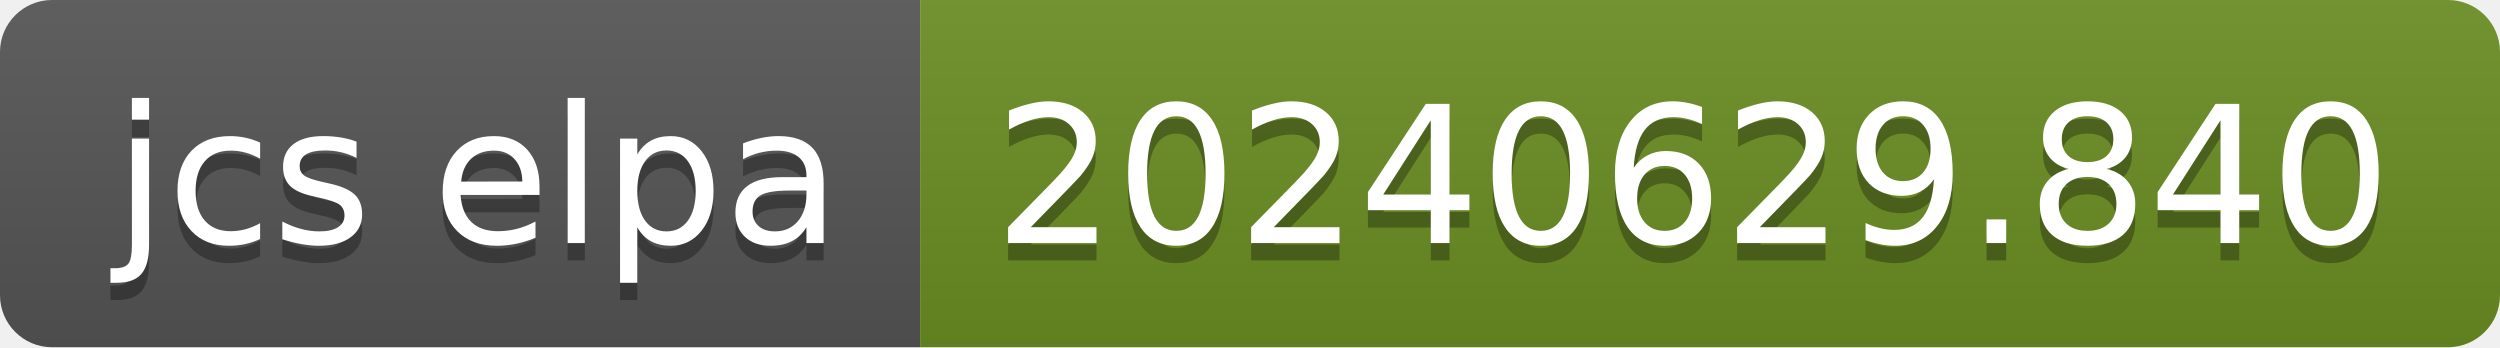
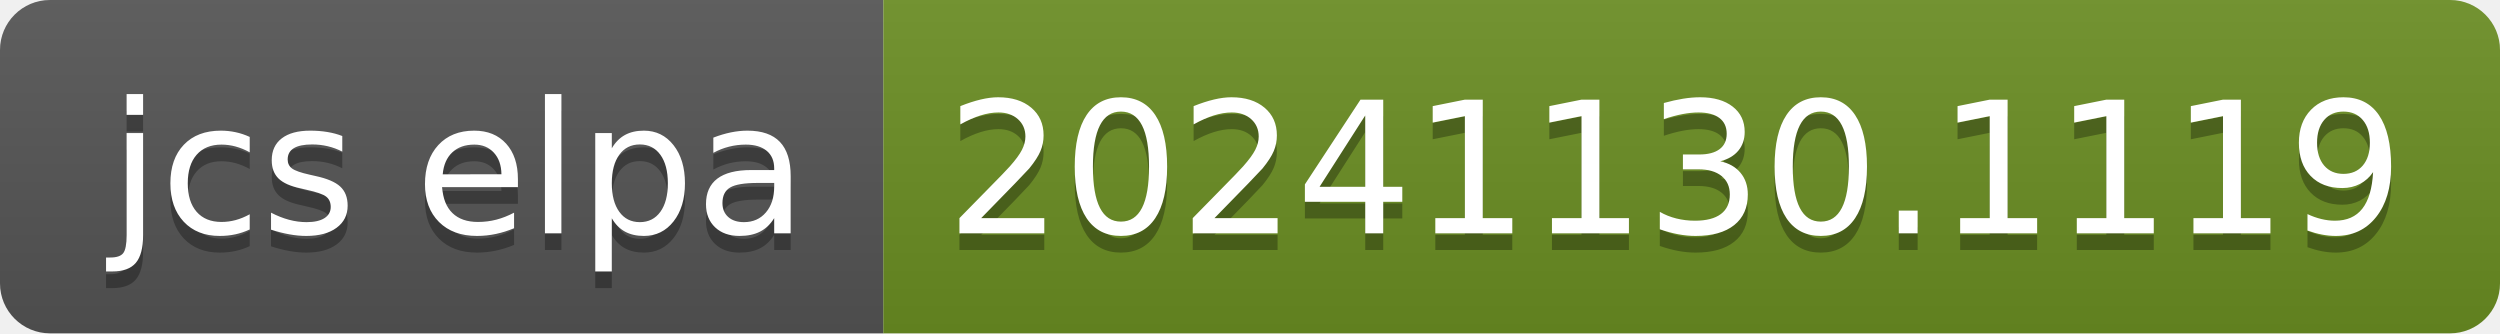
- <svg xmlns="http://www.w3.org/2000/svg" width="144" height="20" role="img" aria-label="jcs elpa: 20240629.840">
+ <svg xmlns="http://www.w3.org/2000/svg" width="150" height="20" role="img" aria-label="jcs elpa: 20241130.1119">
  <linearGradient id="s" x2="0" y2="100%">
    <stop offset="0" stop-color="#bbb" stop-opacity=".1" />
    <stop offset="1" stop-opacity=".1" />
  </linearGradient>
  <clipPath id="r">
-     <rect width="144" height="20" rx="3" fill="#fff" />
+     <rect width="150" height="20" rx="3" fill="#fff" />
  </clipPath>
  <g clip-path="url(#r)">
    <rect width="53" height="20" fill="#555" />
-     <rect x="53" width="91" height="20" fill="#6b8e23" />
-     <rect width="144" height="20" fill="url(#s)" />
+     <rect x="53" width="97" height="20" fill="#6b8e23" />
+     <rect width="150" height="20" fill="url(#s)" />
  </g>
  <g fill="#fff" text-anchor="middle" font-family="Verdana,Geneva,DejaVu Sans,sans-serif" text-rendering="geometricPrecision" font-size="110">
    <text aria-hidden="true" x="275" y="150" fill="#010101" fill-opacity=".3" transform="scale(.1)" textLength="430">jcs elpa</text>
    <text x="275" y="140" transform="scale(.1)" fill="#fff" textLength="430">jcs elpa</text>
-     <text aria-hidden="true" x="975" y="150" fill="#010101" fill-opacity=".3" transform="scale(.1)" textLength="810">20240629.840</text>
-     <text x="975" y="140" transform="scale(.1)" fill="#fff" textLength="810">20240629.840</text>
+     <text aria-hidden="true" x="1005" y="150" fill="#010101" fill-opacity=".3" transform="scale(.1)" textLength="870">20241130.1119</text>
+     <text x="1005" y="140" transform="scale(.1)" fill="#fff" textLength="870">20241130.1119</text>
  </g>
</svg>
